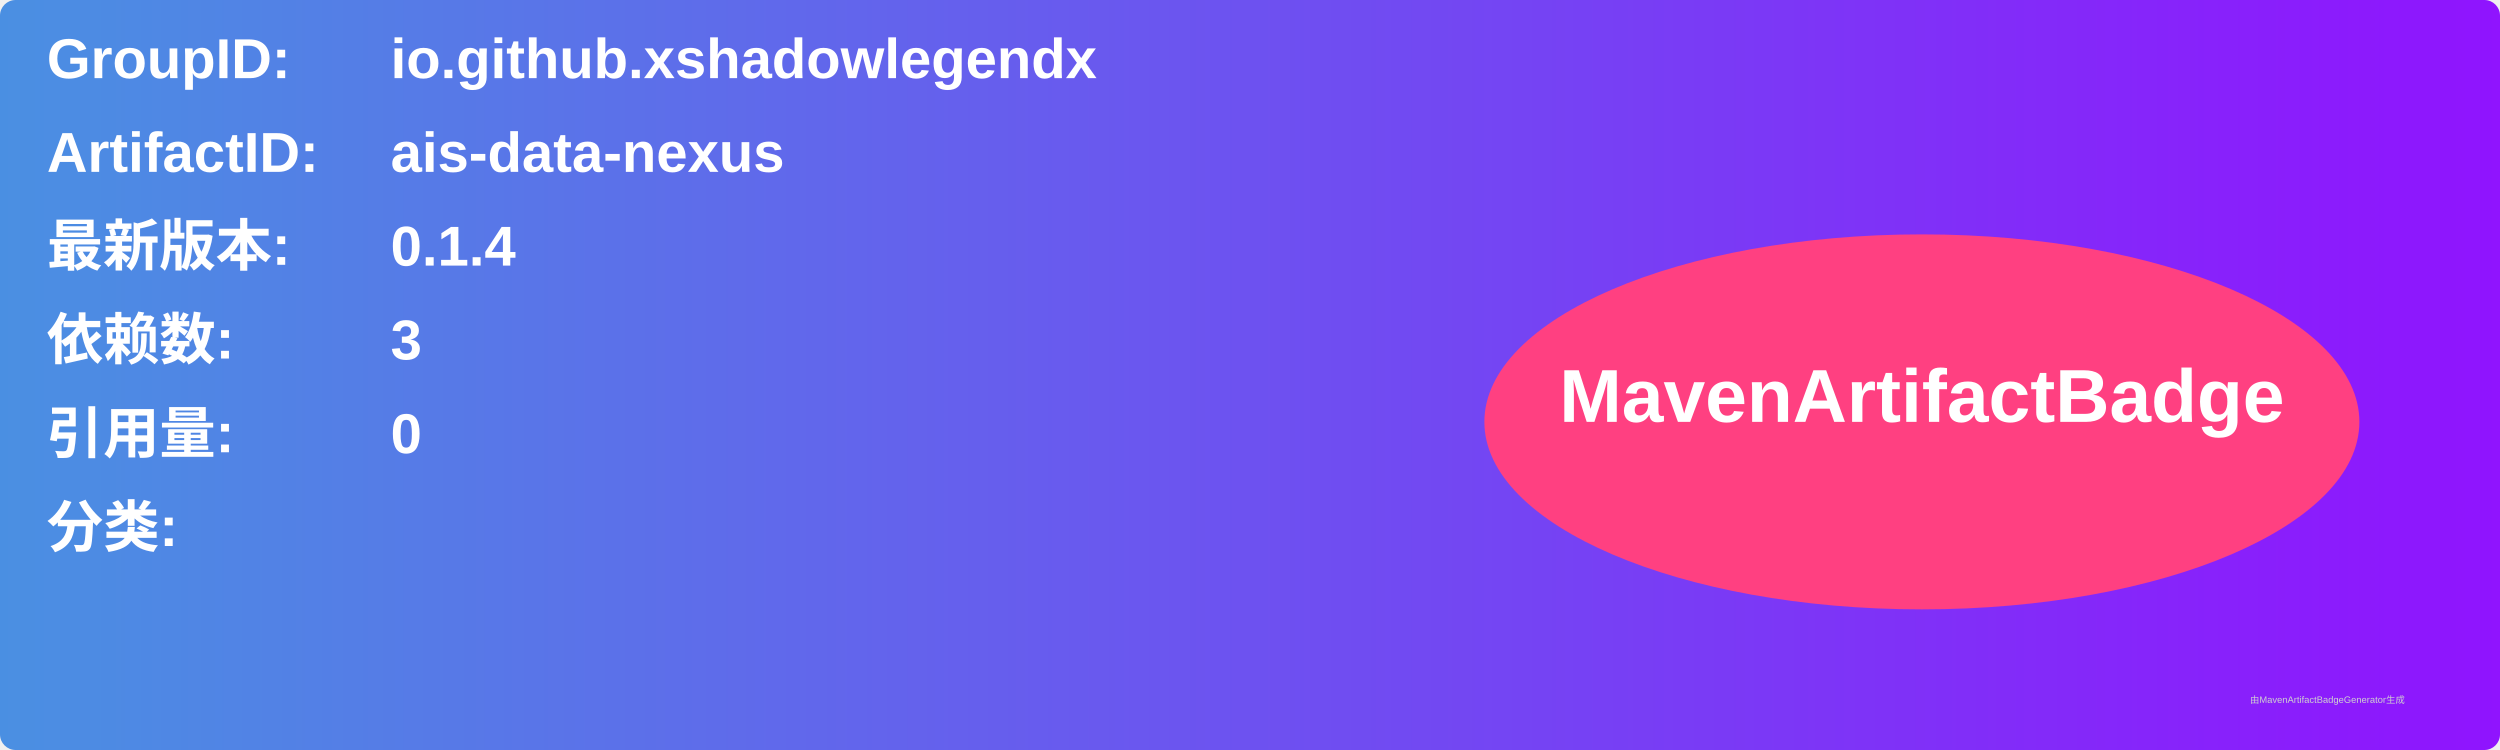
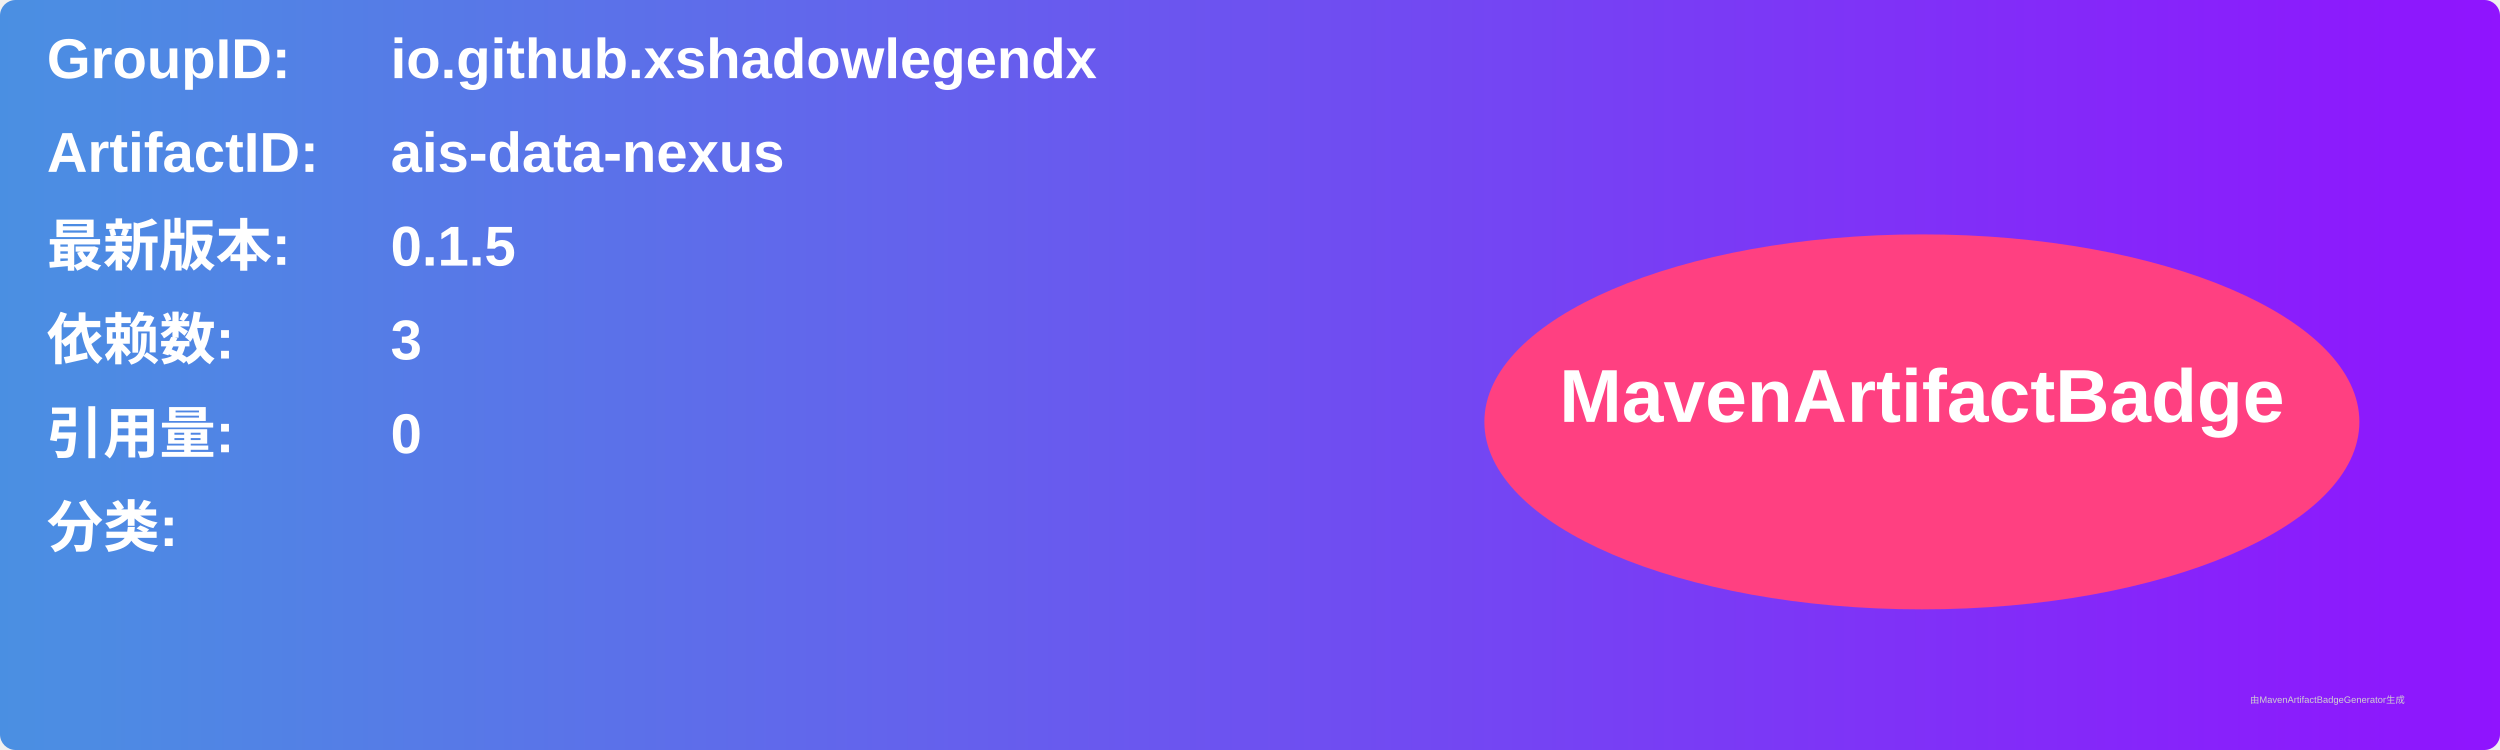
<svg xmlns="http://www.w3.org/2000/svg" width="800" height="240" viewBox="0 0 800 240">
  <linearGradient id="grad" x1="0%" y1="0%" x2="100%" y2="0%">
    <stop offset="0%" stop-color="#4a90e2" />
    <stop offset="100%" stop-color="#9013fe" />
  </linearGradient>
  <rect width="100%" height="100%" rx="5" ry="5" fill="url(#grad)" />
  <g transform="translate(15, 15)">
    <text x="0" y="10" font-family="Arial" font-size="18" fill="white" font-weight="bold" width="260">GroupID:</text>
    <text x="110" y="10" font-family="Arial" font-size="18" fill="white" font-weight="bold" width="460">io.github.xshadowlegendx</text>
    <text x="0" y="40" font-family="Arial" font-size="18" fill="white" font-weight="bold" width="260">ArtifactID:</text>
    <text x="110" y="40" font-family="Arial" font-size="18" fill="white" font-weight="bold" width="460">ais-data-nexus</text>
    <text x="0" y="70" font-family="Arial" font-size="18" fill="white" font-weight="bold">最新版本:</text>
    <text x="110" y="70" font-family="Arial" font-size="18" fill="white" font-weight="bold">
-       <tspan font-weight="bold">0.1.4</tspan>
+       <tspan font-weight="bold">0.1.5</tspan>
    </text>
    <text x="0" y="100" font-family="Arial" font-size="18" fill="white" font-weight="bold">依赖数: </text>
    <text x="110" y="100" font-family="Arial" font-size="18" fill="white">
      <tspan font-weight="bold">3</tspan>
    </text>
    <text x="0" y="130" font-family="Arial" font-size="18" fill="white" font-weight="bold">引用量: </text>
    <text x="110" y="130" font-family="Arial" font-size="18" fill="white">
      <tspan font-weight="bold">0</tspan>
    </text>
    <text x="0" y="160" font-family="Arial" font-size="18" fill="white" font-weight="bold">分类:</text>
    <text x="10" y="190" font-family="Arial" font-size="10" fill="white">
      <tspan font-weight="bold" />
    </text>
    <ellipse cx="600" cy="120" rx="140" ry="60" fill="#ff4081" />
    <text x="600" y="120" text-anchor="middle" font-family="Arial" font-size="24" fill="white" font-weight="bold">MavenArtifactBadge</text>
  </g>
  <text x="720" y="225" font-family="Arial" font-size="3" fill="#d0d0d0">由MavenArtifactBadgeGenerator生成</text>
</svg>
